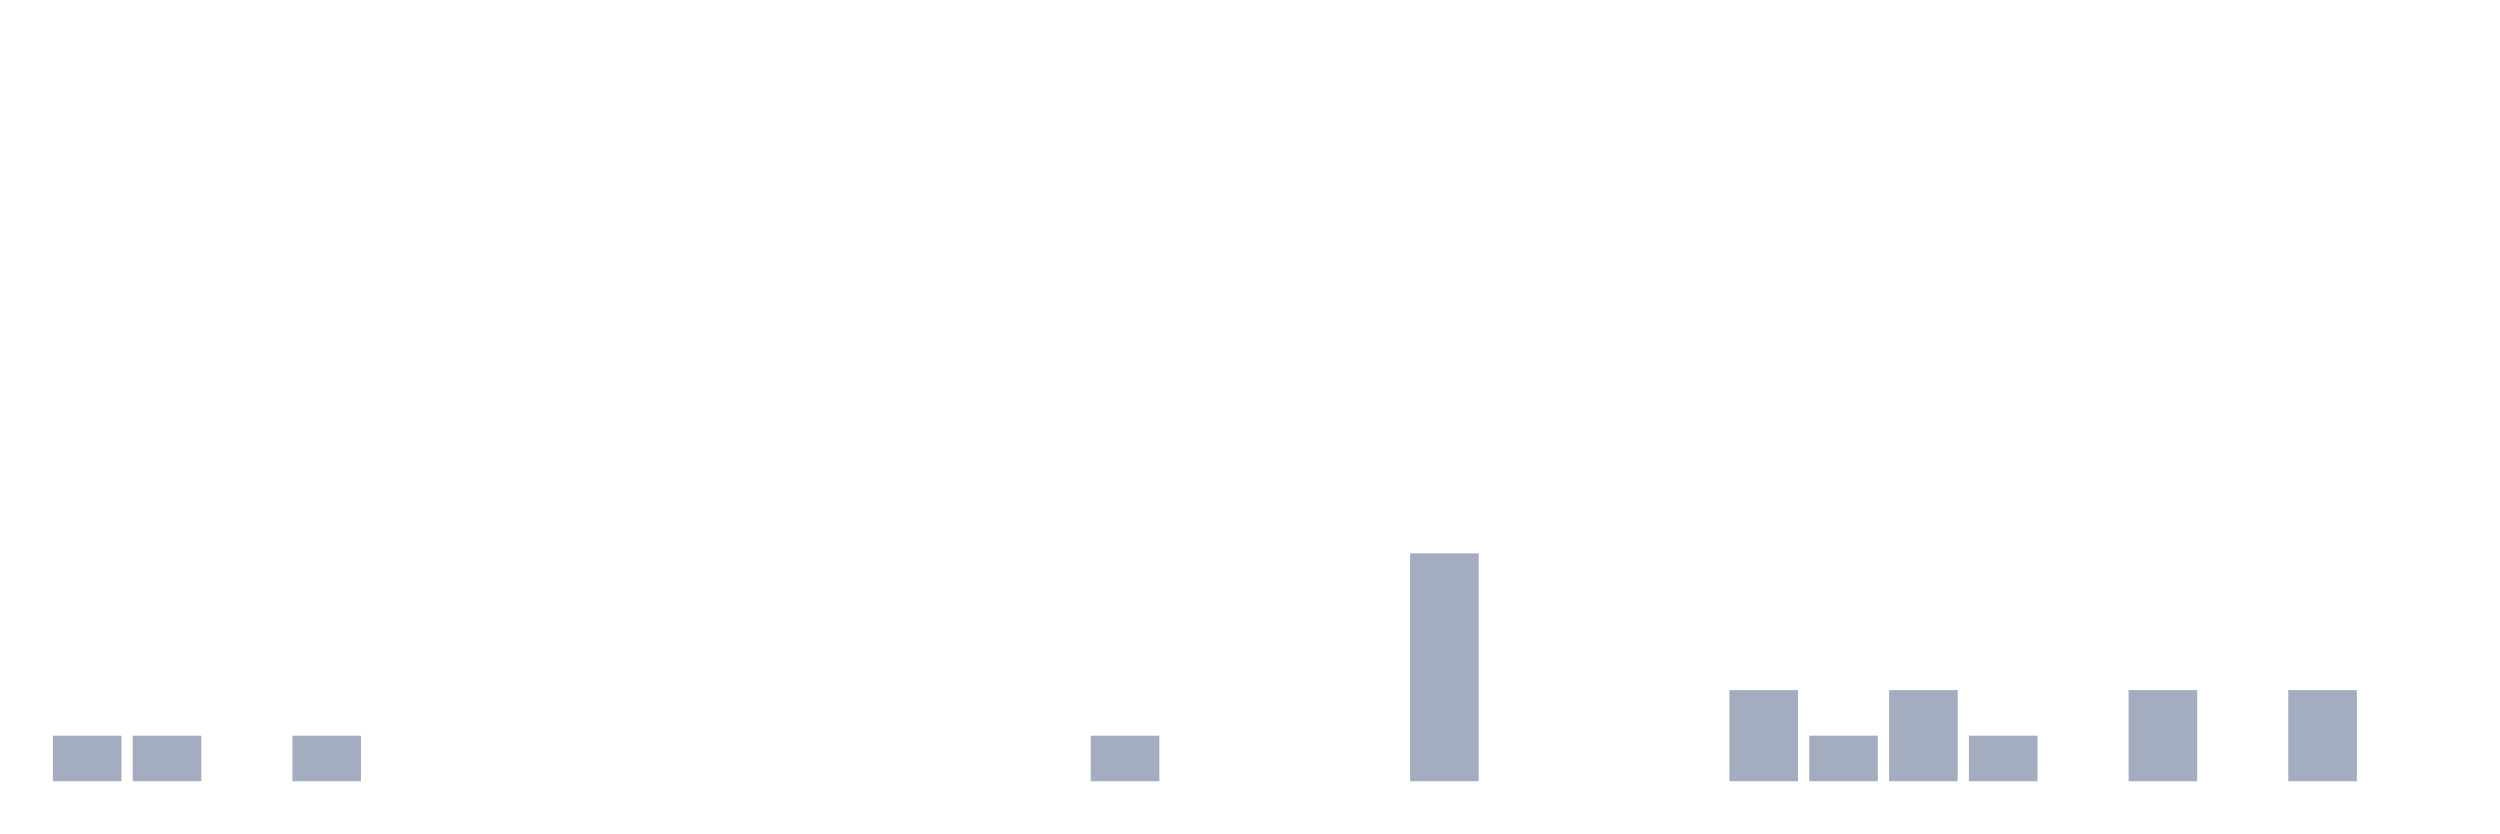
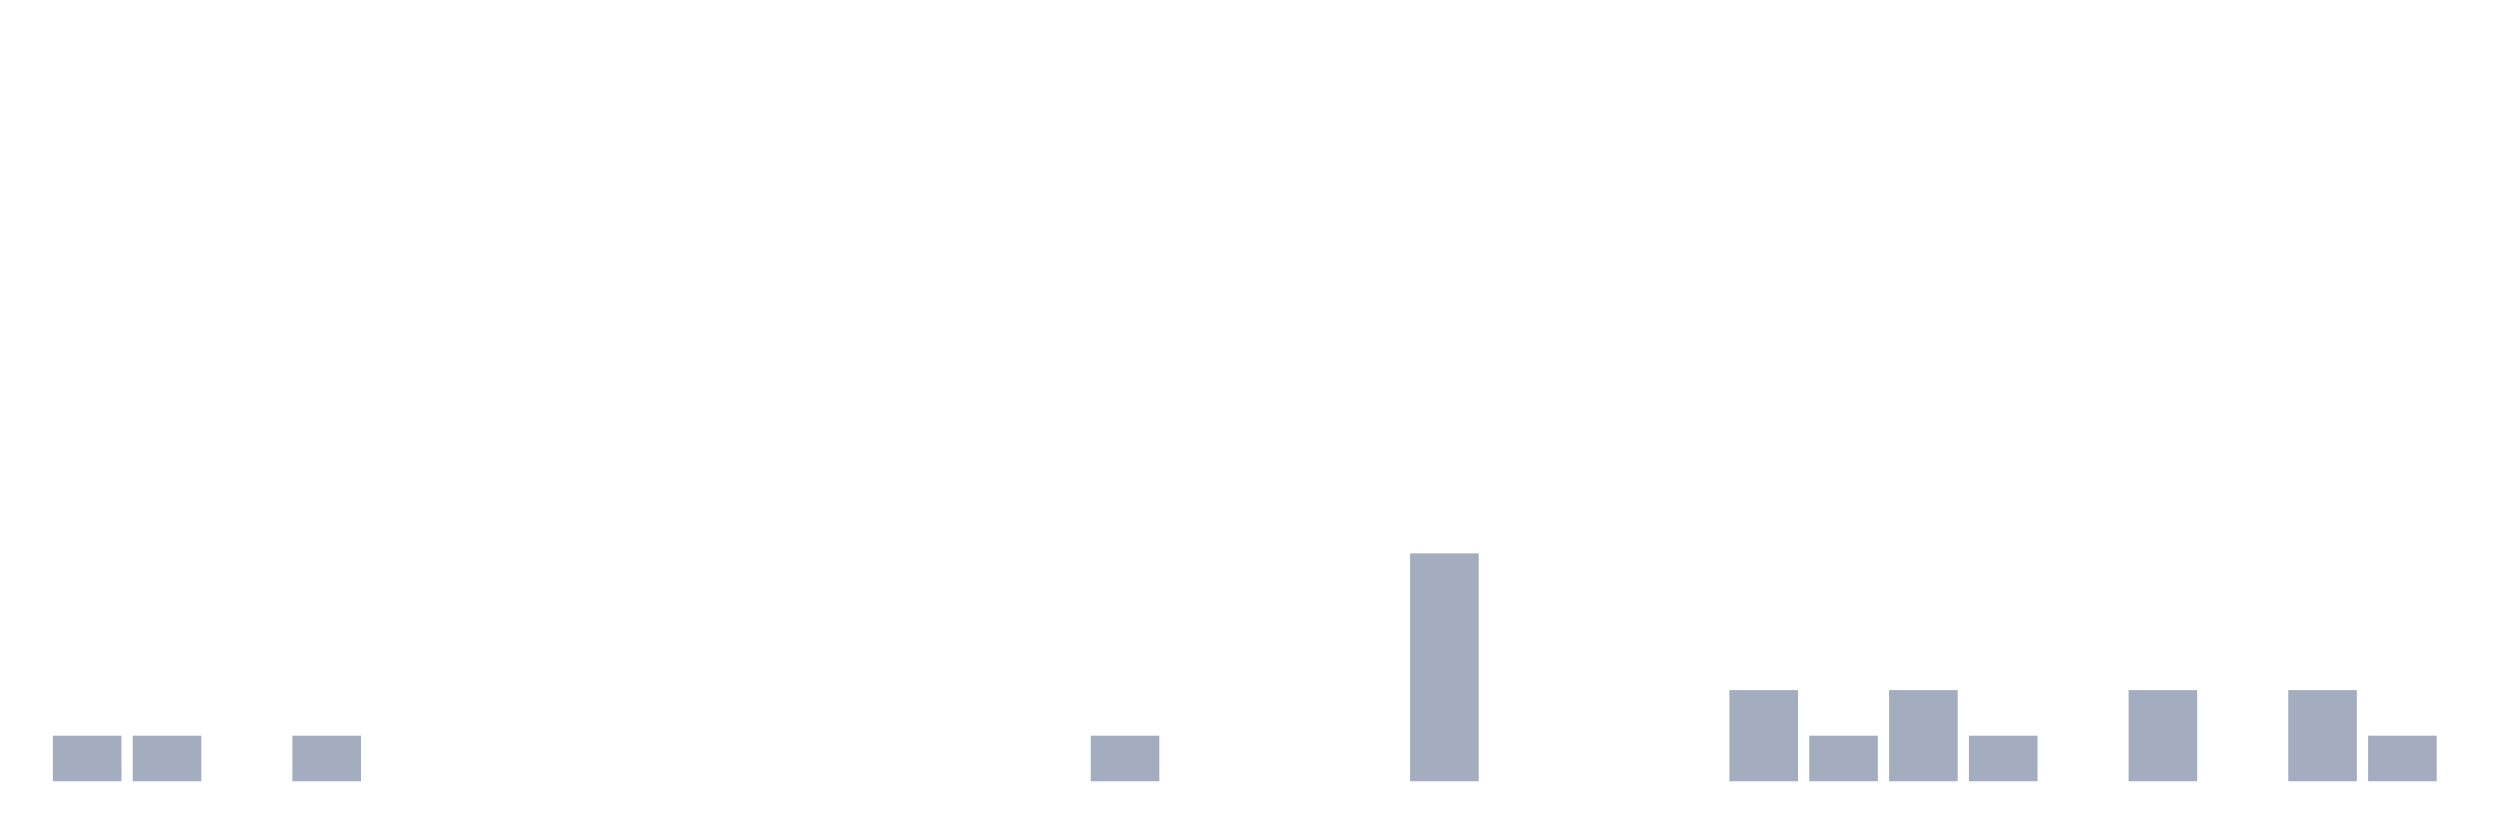
<svg xmlns="http://www.w3.org/2000/svg" viewBox="0 0 480 160">
  <g transform="translate(10,10)">
    <rect class="bar" x="0.153" width="13.175" y="131.25" height="8.75" fill="rgb(164,173,192)" />
    <rect class="bar" x="15.482" width="13.175" y="131.25" height="8.75" fill="rgb(164,173,192)" />
    <rect class="bar" x="30.81" width="13.175" y="140" height="0" fill="rgb(164,173,192)" />
    <rect class="bar" x="46.138" width="13.175" y="131.25" height="8.75" fill="rgb(164,173,192)" />
    <rect class="bar" x="61.466" width="13.175" y="140" height="0" fill="rgb(164,173,192)" />
    <rect class="bar" x="76.794" width="13.175" y="140" height="0" fill="rgb(164,173,192)" />
    <rect class="bar" x="92.123" width="13.175" y="140" height="0" fill="rgb(164,173,192)" />
    <rect class="bar" x="107.451" width="13.175" y="140" height="0" fill="rgb(164,173,192)" />
    <rect class="bar" x="122.779" width="13.175" y="140" height="0" fill="rgb(164,173,192)" />
    <rect class="bar" x="138.107" width="13.175" y="140" height="0" fill="rgb(164,173,192)" />
    <rect class="bar" x="153.436" width="13.175" y="140" height="0" fill="rgb(164,173,192)" />
    <rect class="bar" x="168.764" width="13.175" y="140" height="0" fill="rgb(164,173,192)" />
    <rect class="bar" x="184.092" width="13.175" y="140" height="0" fill="rgb(164,173,192)" />
    <rect class="bar" x="199.42" width="13.175" y="131.25" height="8.75" fill="rgb(164,173,192)" />
    <rect class="bar" x="214.748" width="13.175" y="140" height="0" fill="rgb(164,173,192)" />
    <rect class="bar" x="230.077" width="13.175" y="140" height="0" fill="rgb(164,173,192)" />
    <rect class="bar" x="245.405" width="13.175" y="140" height="0" fill="rgb(164,173,192)" />
    <rect class="bar" x="260.733" width="13.175" y="96.25" height="43.75" fill="rgb(164,173,192)" />
    <rect class="bar" x="276.061" width="13.175" y="140" height="0" fill="rgb(164,173,192)" />
    <rect class="bar" x="291.39" width="13.175" y="140" height="0" fill="rgb(164,173,192)" />
    <rect class="bar" x="306.718" width="13.175" y="140" height="0" fill="rgb(164,173,192)" />
    <rect class="bar" x="322.046" width="13.175" y="122.5" height="17.5" fill="rgb(164,173,192)" />
    <rect class="bar" x="337.374" width="13.175" y="131.25" height="8.75" fill="rgb(164,173,192)" />
    <rect class="bar" x="352.702" width="13.175" y="122.5" height="17.5" fill="rgb(164,173,192)" />
    <rect class="bar" x="368.031" width="13.175" y="131.25" height="8.75" fill="rgb(164,173,192)" />
    <rect class="bar" x="383.359" width="13.175" y="140" height="0" fill="rgb(164,173,192)" />
    <rect class="bar" x="398.687" width="13.175" y="122.5" height="17.5" fill="rgb(164,173,192)" />
    <rect class="bar" x="414.015" width="13.175" y="140" height="0" fill="rgb(164,173,192)" />
    <rect class="bar" x="429.344" width="13.175" y="122.5" height="17.5" fill="rgb(164,173,192)" />
-     <rect class="bar" x="444.672" width="13.175" y="140" height="0" fill="rgb(164,173,192)" />
+     <rect class="bar" x="444.672" width="13.175" y="131.25" height="8.75" fill="rgb(164,173,192)" />
  </g>
</svg>
